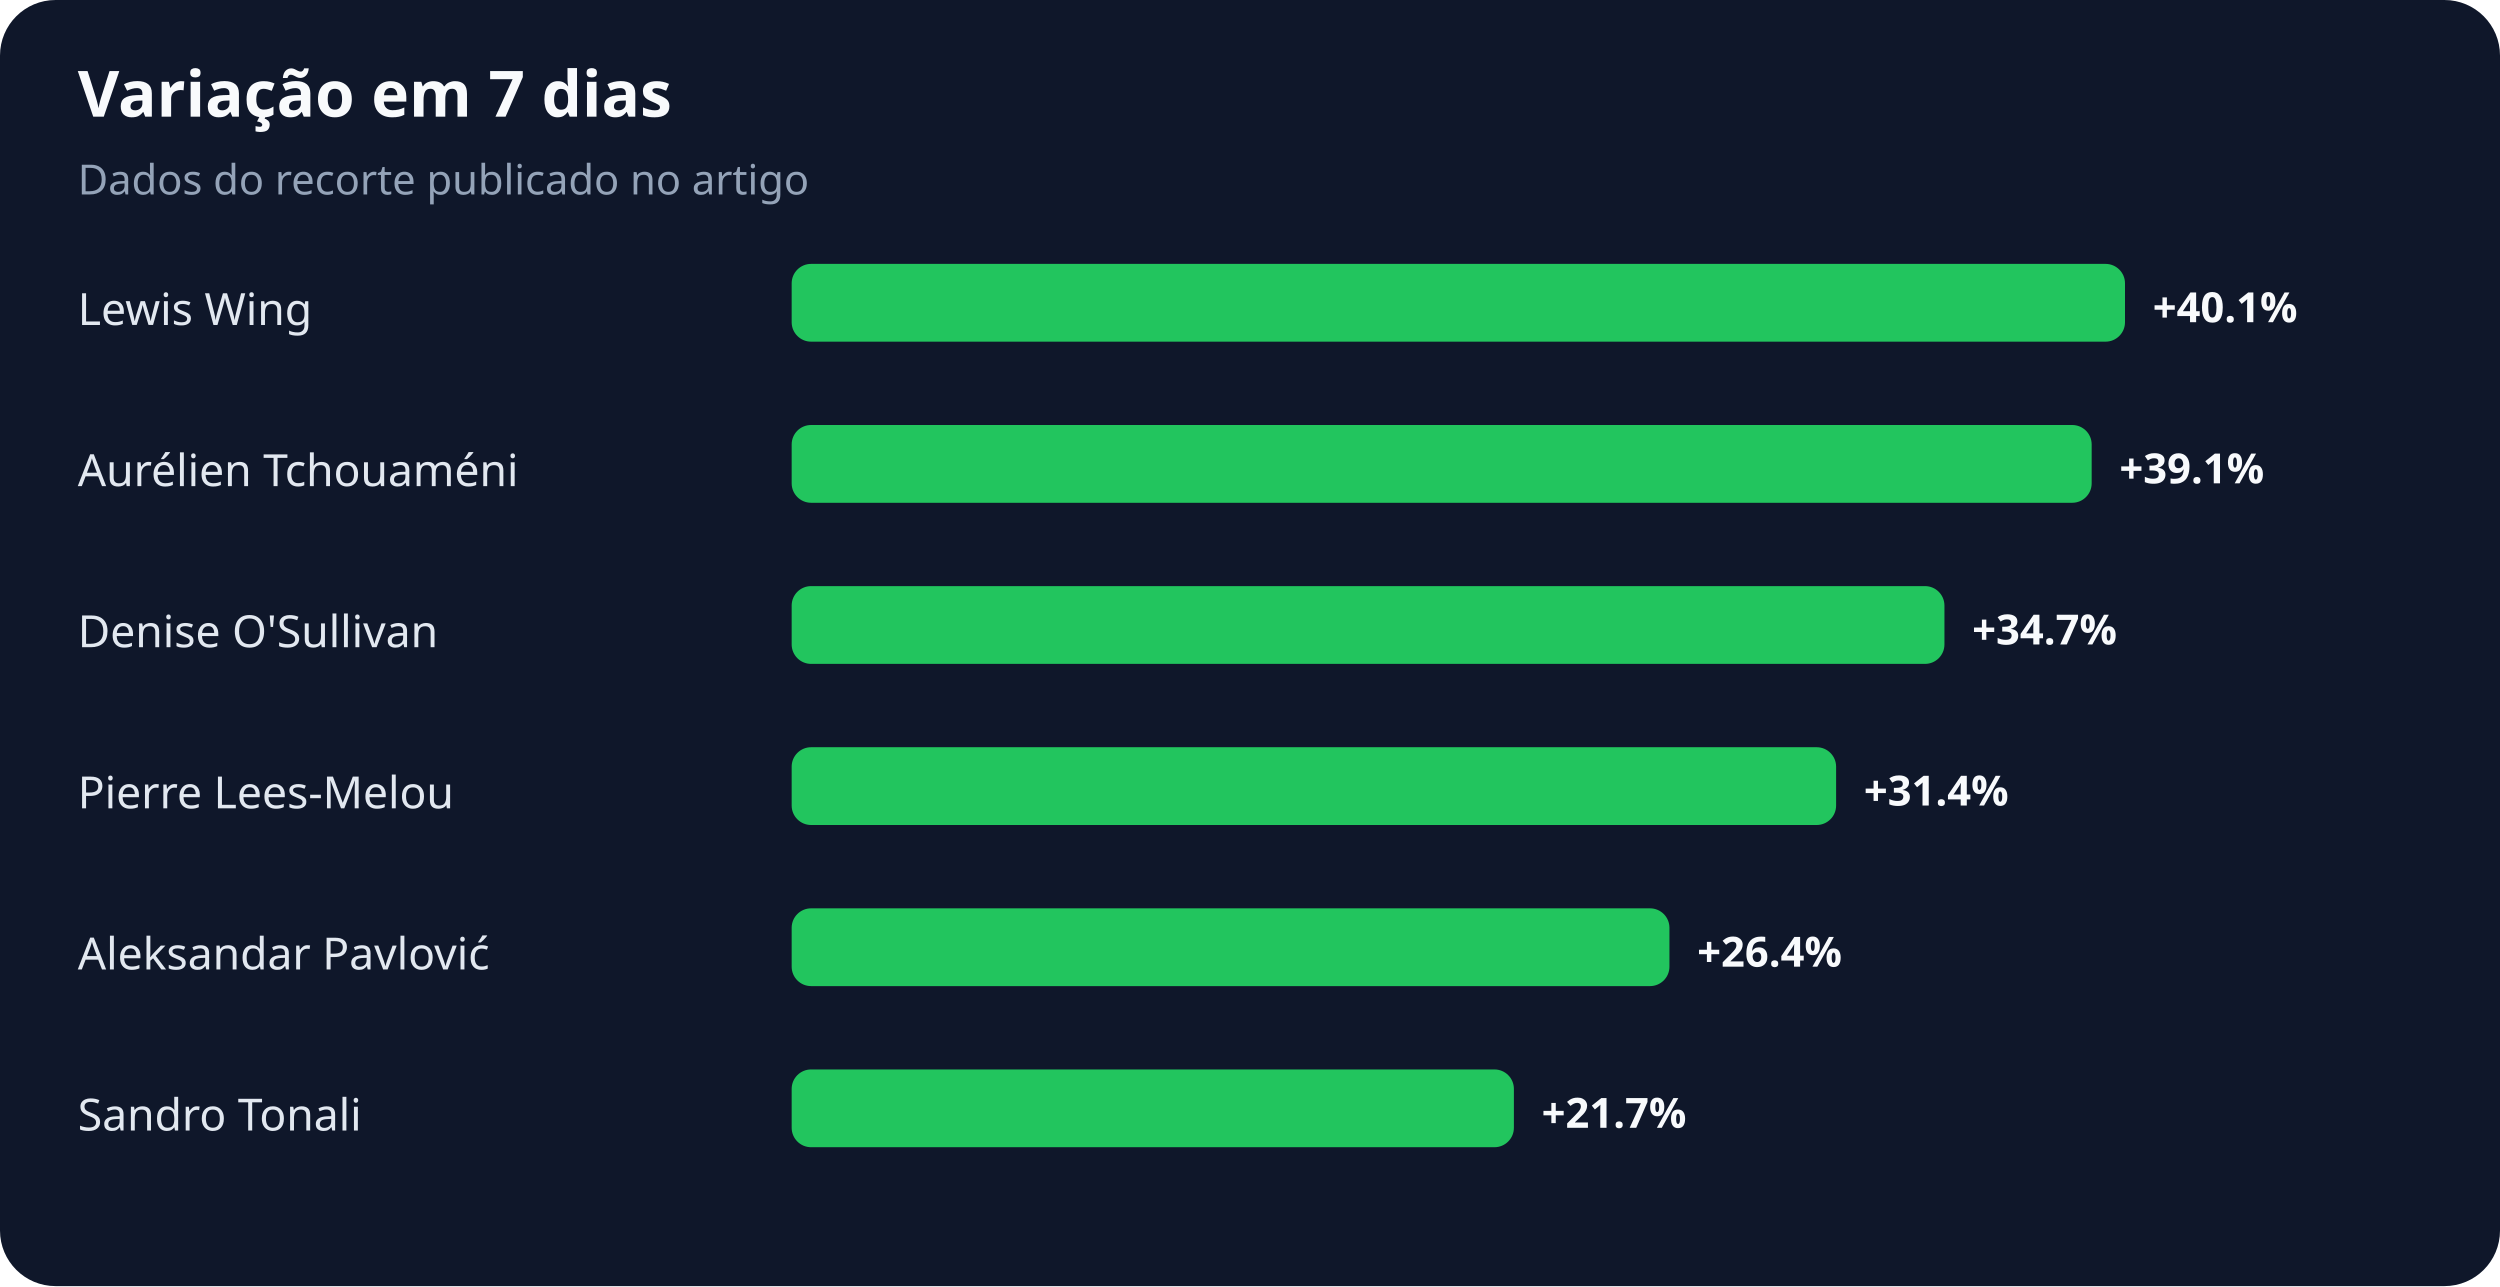
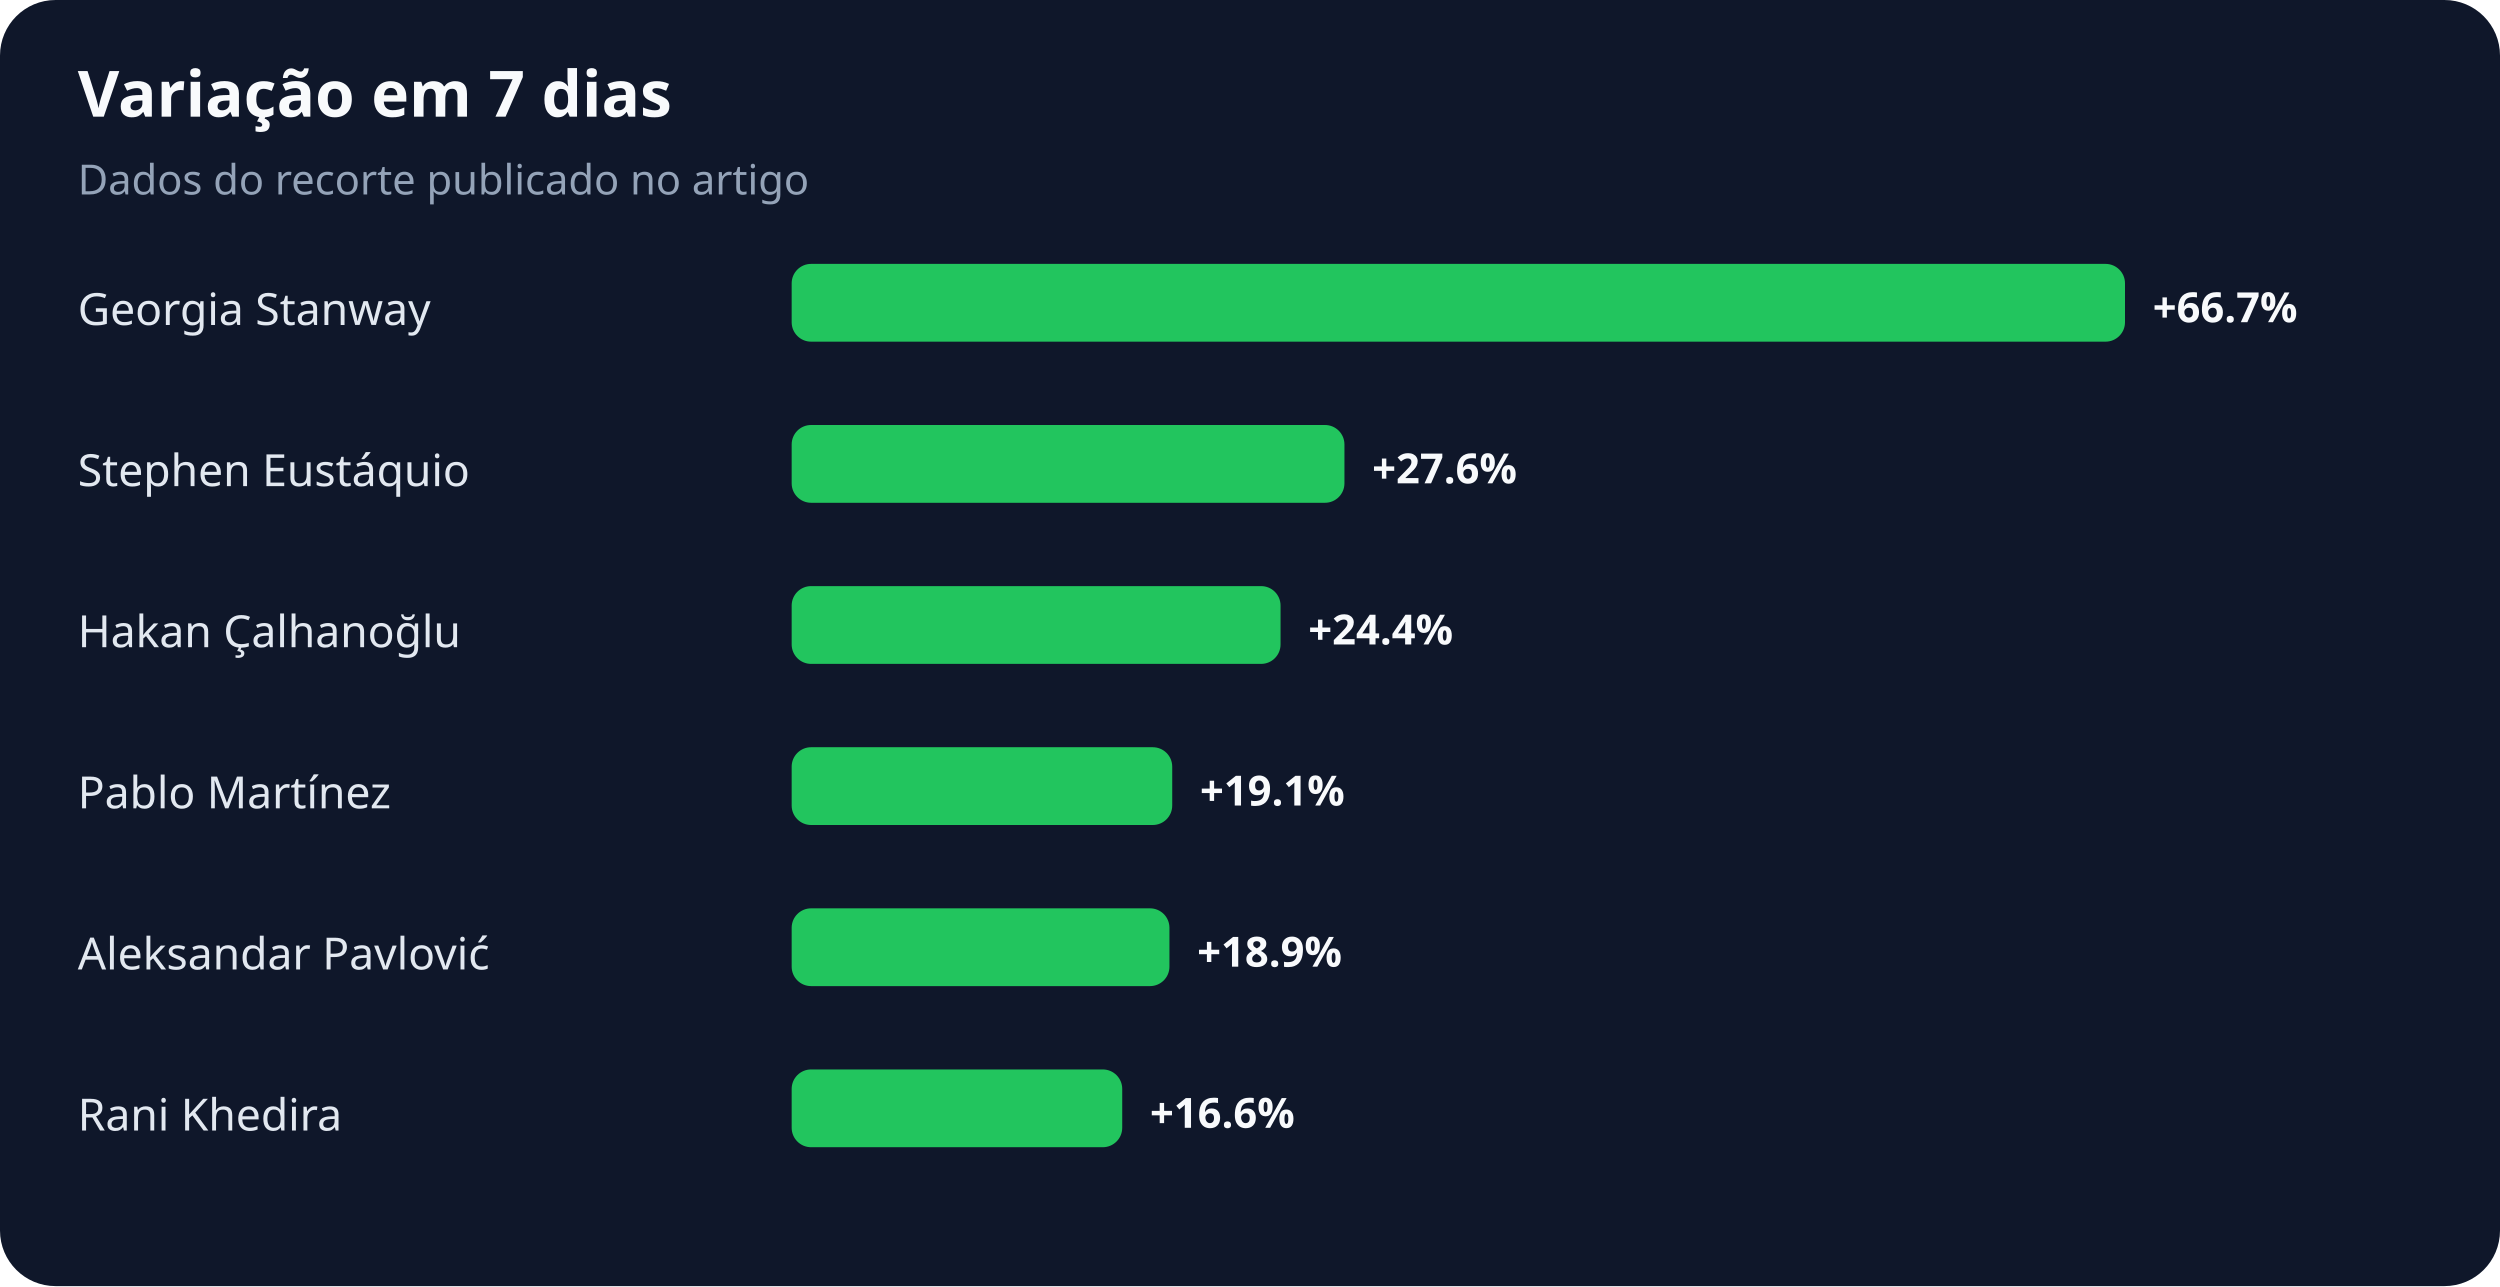
<svg xmlns="http://www.w3.org/2000/svg" width="900" height="463" viewBox="0 0 900 463" role="img" aria-labelledby="title desc">
  <rect width="100%" height="100%" rx="20" fill="#0f172a" />
  <text x="28" y="42" fill="#f8fafc" font-family="system-ui,sans-serif" font-size="23" font-weight="700">Variação em 7 dias</text>
  <text x="28" y="70" fill="#94a3b8" font-family="system-ui,sans-serif" font-size="15">Dados do recorte publicado no artigo</text>
-   <text x="28" y="117" fill="#e2e8f0" font-family="system-ui,sans-serif" font-size="16">Lewis Wing</text>
+   <text x="28" y="117" fill="#e2e8f0" font-family="system-ui,sans-serif" font-size="16">Georgia Stanway</text>
  <rect x="285" y="95" width="480" height="28" rx="7" fill="#22c55e" />
-   <text x="775" y="116" fill="#f8fafc" font-family="system-ui,sans-serif" font-size="15" font-weight="700">+40.1%</text>
-   <text x="28" y="175" fill="#e2e8f0" font-family="system-ui,sans-serif" font-size="16">Aurélien Tchouaméni</text>
-   <rect x="285" y="153" width="468" height="28" rx="7" fill="#22c55e" />
-   <text x="763" y="174" fill="#f8fafc" font-family="system-ui,sans-serif" font-size="15" font-weight="700">+39.1%</text>
-   <text x="28" y="233" fill="#e2e8f0" font-family="system-ui,sans-serif" font-size="16">Denise O'Sullivan</text>
-   <rect x="285" y="211" width="415" height="28" rx="7" fill="#22c55e" />
-   <text x="710" y="232" fill="#f8fafc" font-family="system-ui,sans-serif" font-size="15" font-weight="700">+34.7%</text>
-   <text x="28" y="291" fill="#e2e8f0" font-family="system-ui,sans-serif" font-size="16">Pierre Lees-Melou</text>
-   <rect x="285" y="269" width="376" height="28" rx="7" fill="#22c55e" />
-   <text x="671" y="290" fill="#f8fafc" font-family="system-ui,sans-serif" font-size="15" font-weight="700">+31.4%</text>
+   <text x="775" y="116" fill="#f8fafc" font-family="system-ui,sans-serif" font-size="15" font-weight="700">+66.7%</text>
+   <text x="28" y="175" fill="#e2e8f0" font-family="system-ui,sans-serif" font-size="16">Stephen Eustáquio</text>
+   <rect x="285" y="153" width="199" height="28" rx="7" fill="#22c55e" />
+   <text x="494" y="174" fill="#f8fafc" font-family="system-ui,sans-serif" font-size="15" font-weight="700">+27.6%</text>
+   <text x="28" y="233" fill="#e2e8f0" font-family="system-ui,sans-serif" font-size="16">Hakan Çalhanoğlu</text>
+   <rect x="285" y="211" width="176" height="28" rx="7" fill="#22c55e" />
+   <text x="471" y="232" fill="#f8fafc" font-family="system-ui,sans-serif" font-size="15" font-weight="700">+24.4%</text>
+   <text x="28" y="291" fill="#e2e8f0" font-family="system-ui,sans-serif" font-size="16">Pablo Martínez</text>
+   <rect x="285" y="269" width="137" height="28" rx="7" fill="#22c55e" />
+   <text x="432" y="290" fill="#f8fafc" font-family="system-ui,sans-serif" font-size="15" font-weight="700">+19.1%</text>
  <text x="28" y="349" fill="#e2e8f0" font-family="system-ui,sans-serif" font-size="16">Aleksandar Pavlović</text>
-   <rect x="285" y="327" width="316" height="28" rx="7" fill="#22c55e" />
-   <text x="611" y="348" fill="#f8fafc" font-family="system-ui,sans-serif" font-size="15" font-weight="700">+26.4%</text>
-   <text x="28" y="407" fill="#e2e8f0" font-family="system-ui,sans-serif" font-size="16">Sandro Tonali</text>
-   <rect x="285" y="385" width="260" height="28" rx="7" fill="#22c55e" />
-   <text x="555" y="406" fill="#f8fafc" font-family="system-ui,sans-serif" font-size="15" font-weight="700">+21.7%</text>
+   <rect x="285" y="327" width="136" height="28" rx="7" fill="#22c55e" />
+   <text x="431" y="348" fill="#f8fafc" font-family="system-ui,sans-serif" font-size="15" font-weight="700">+18.9%</text>
+   <text x="28" y="407" fill="#e2e8f0" font-family="system-ui,sans-serif" font-size="16">Rani Khedira</text>
+   <rect x="285" y="385" width="119" height="28" rx="7" fill="#22c55e" />
+   <text x="414" y="406" fill="#f8fafc" font-family="system-ui,sans-serif" font-size="15" font-weight="700">+16.6%</text>
</svg>
